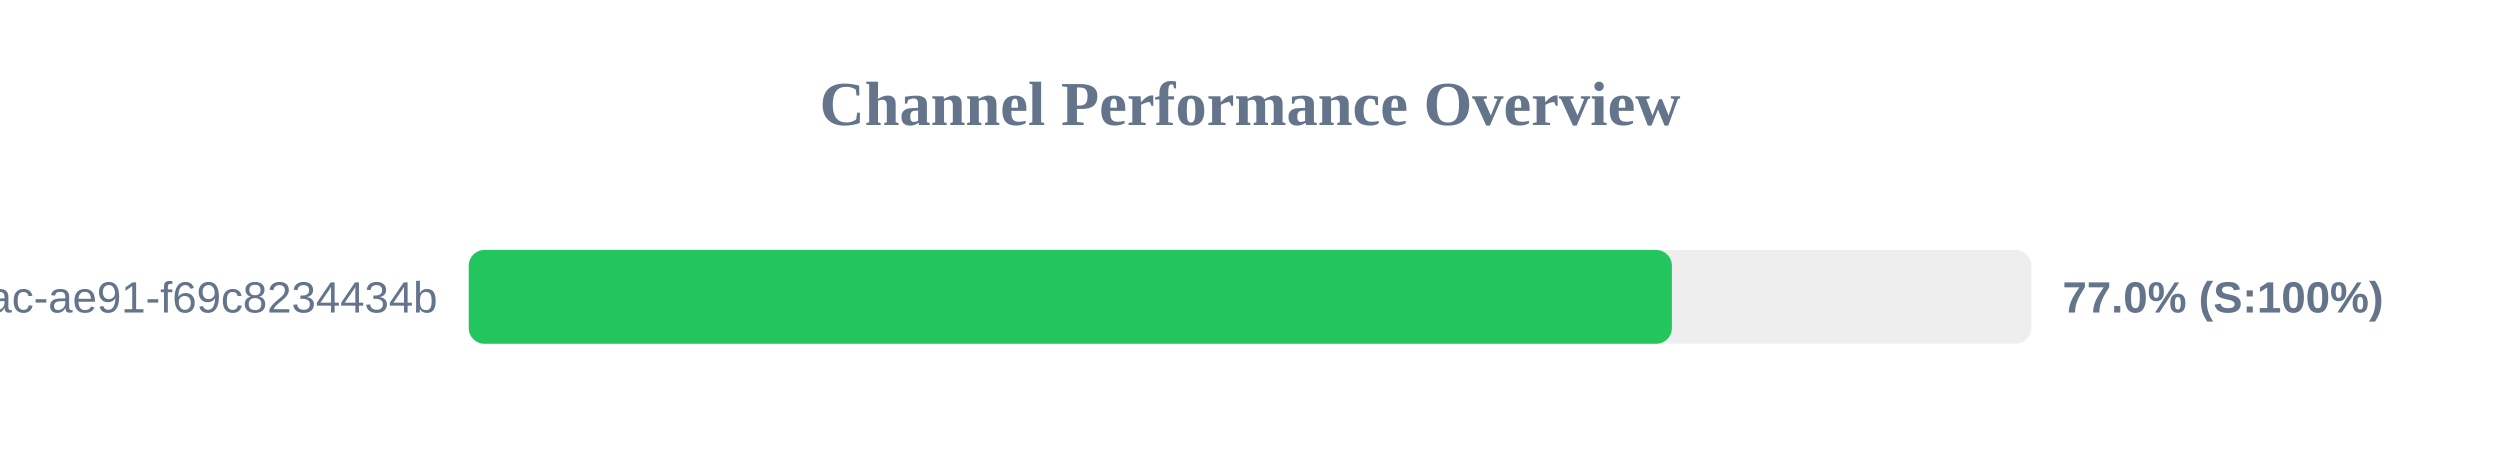
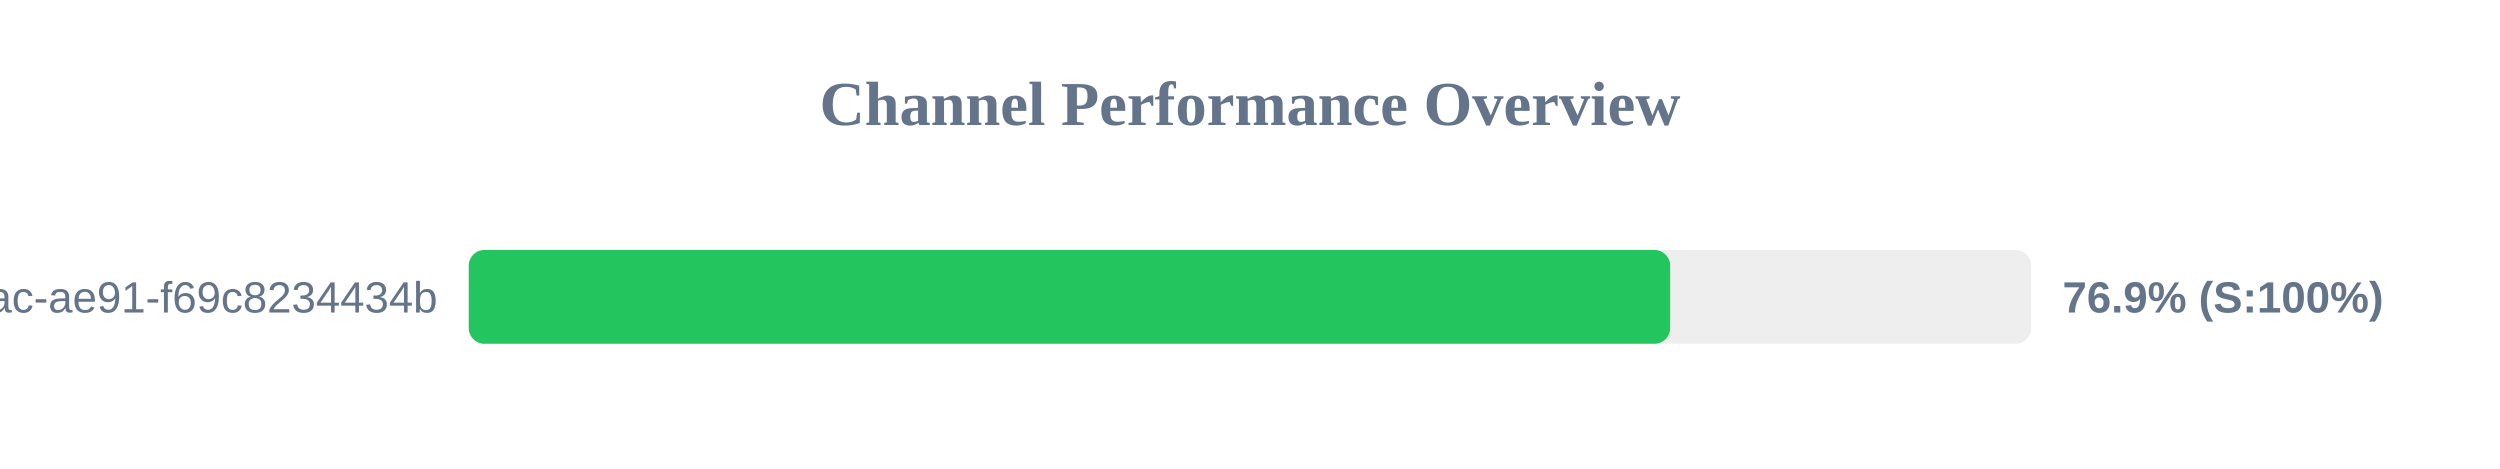
<svg xmlns="http://www.w3.org/2000/svg" width="800" height="150" version="1.1">
  <style>
        .row { font: 14px Arial; fill: #64748b; }
        .score { font: bold 14px Arial; fill: #64748b; }
    </style>
  <text x="400" y="40" text-anchor="middle" font-size="20px" font-weight="bold" fill="#64748b">Channel Performance Overview</text>
  <rect x="150" y="80" width="500" height="30" fill="#eee" rx="5" />
-   <rect x="150" y="80" width="385.0" height="30" fill="#22c55e" rx="5" />
+   <rect x="150" y="80" width="384.45" height="30" fill="#22c55e" rx="5" />
  <text x="140" y="100" text-anchor="end" class="row">?uuid=942b9cb8-92fa-46ac-ae91-f69c8234434b</text>
-   <text x="660" y="100" text-anchor="start" class="score">77.0% (S:100%)</text>
+   <text x="660" y="100" text-anchor="start" class="score">76.9% (S:100%)</text>
</svg>
